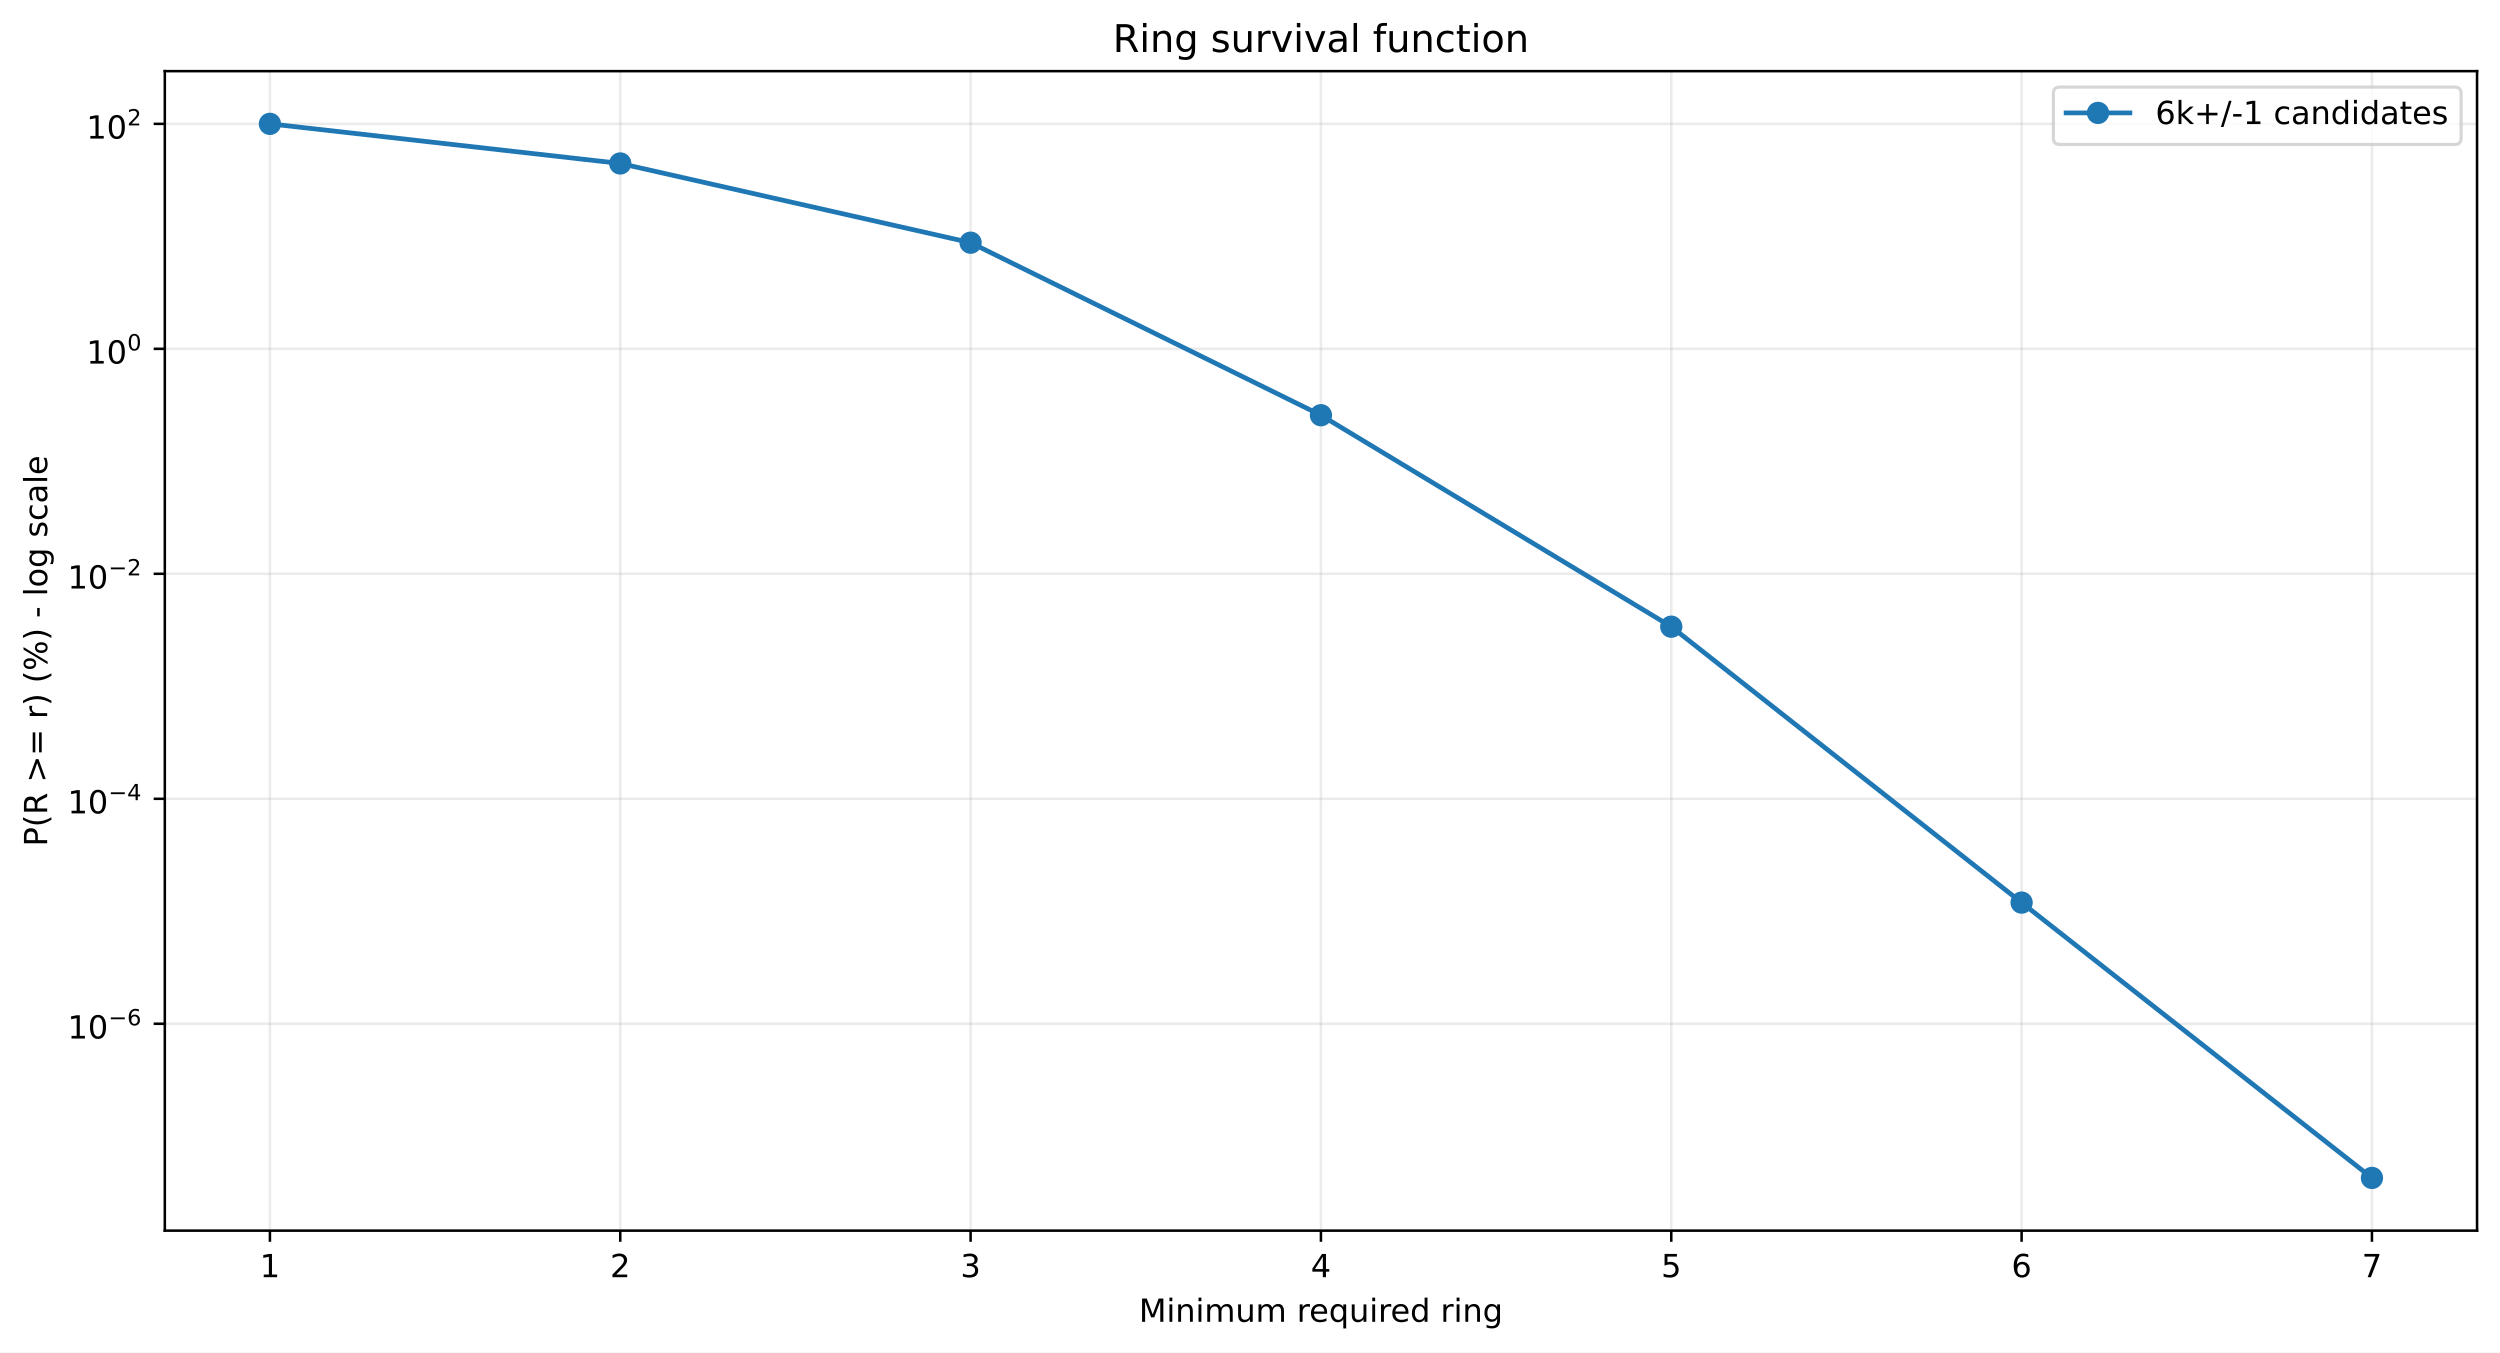
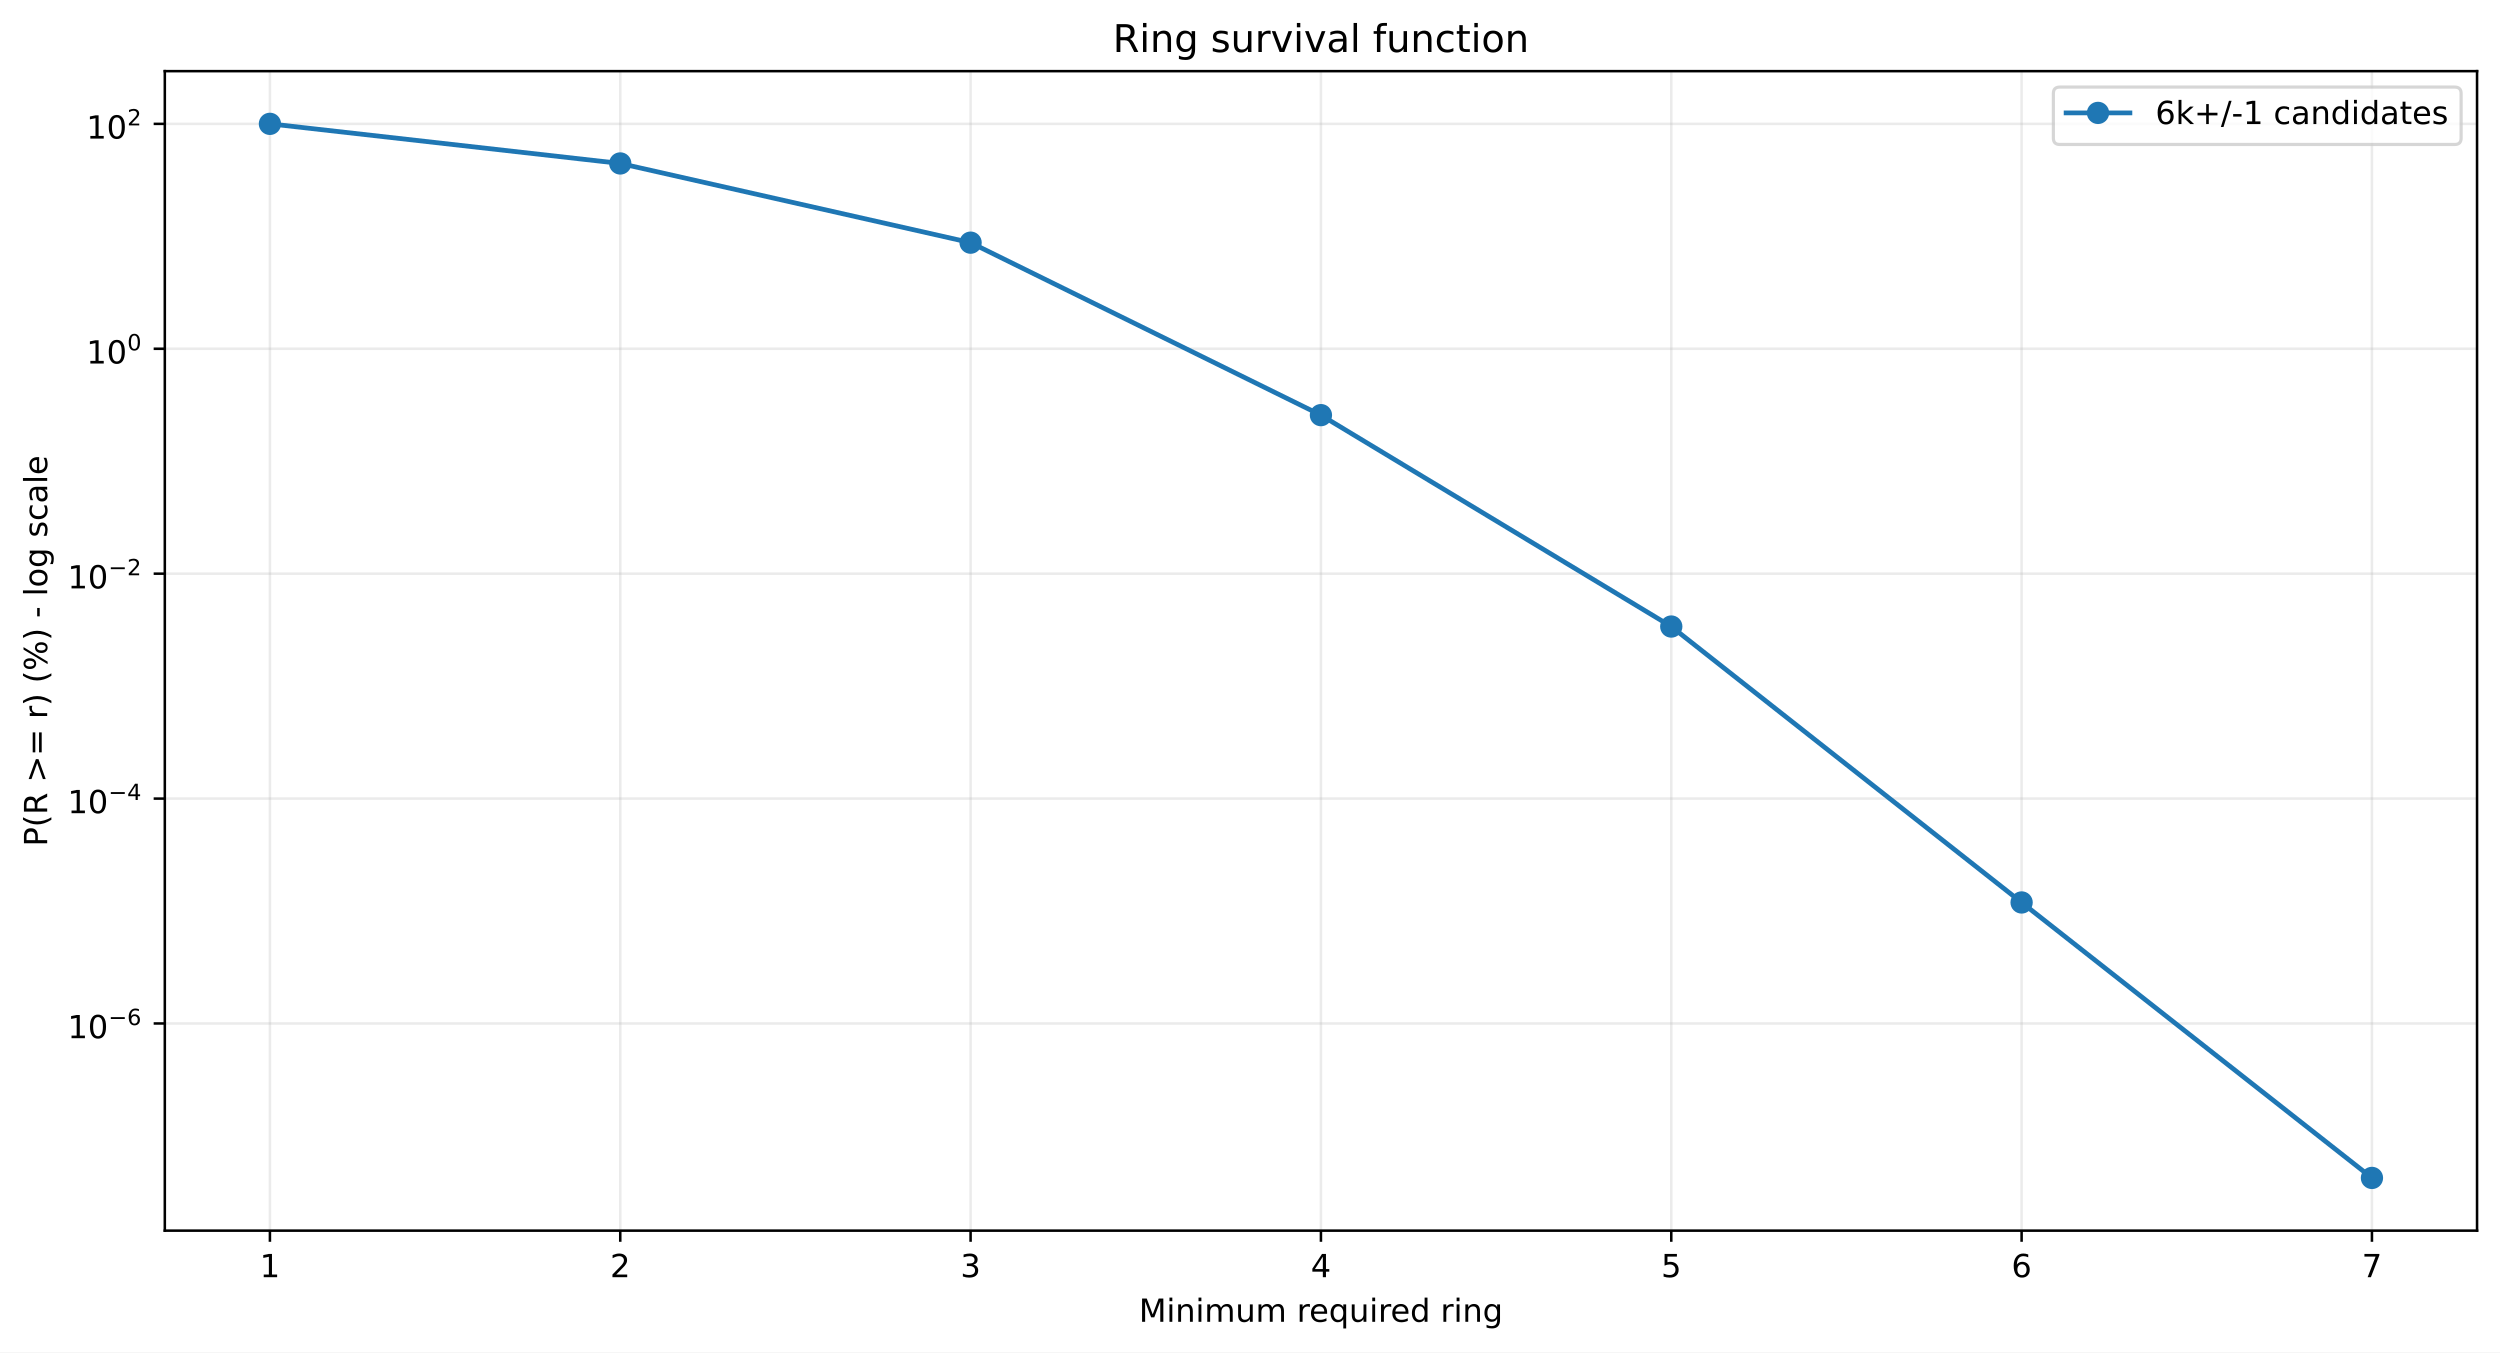
<svg xmlns="http://www.w3.org/2000/svg" xmlns:xlink="http://www.w3.org/1999/xlink" width="784.218pt" height="424.237pt" viewBox="0 0 784.218 424.237" version="1.1">
  <defs>
    <style type="text/css">*{stroke-linejoin: round; stroke-linecap: butt}</style>
  </defs>
  <g id="figure_1">
    <g id="patch_1">
      <path d="M 0 424.237  L 784.218 424.237  L 784.218 0  L 0 0  z " style="fill: #ffffff" />
    </g>
    <g id="axes_1">
      <g id="patch_2">
        <path d="M 51.701 386.036  L 777.018 386.036  L 777.018 22.318  L 51.701 22.318  z " style="fill: #ffffff" />
      </g>
      <g id="matplotlib.axis_1">
        <g id="xtick_1">
          <g id="line2d_1">
-             <path d="M 84.67 386.036  L 84.67 22.318  " clip-path="url(#pf288576d47)" style="fill: none; stroke: #b0b0b0; stroke-opacity: 0.25; stroke-width: 0.8; stroke-linecap: square" />
+             <path d="M 84.67 386.036  L 84.67 22.318  " clip-path="url(#p4c18143d6e)" style="fill: none; stroke: #b0b0b0; stroke-opacity: 0.25; stroke-width: 0.8; stroke-linecap: square" />
          </g>
          <g id="line2d_2">
            <defs>
-               <path id="m16c601b3d9" d="M 0 0  L 0 3.5  " style="stroke: #000000; stroke-width: 0.8" />
+               <path id="m66ab67eba2" d="M 0 0  L 0 3.5  " style="stroke: #000000; stroke-width: 0.8" />
            </defs>
            <g>
-               <use xlink:href="#m16c601b3d9" x="84.67" y="386.036" style="stroke: #000000; stroke-width: 0.8" />
+               <use xlink:href="#m66ab67eba2" x="84.67" y="386.036" style="stroke: #000000; stroke-width: 0.8" />
            </g>
          </g>
          <g id="text_1">
            <g transform="translate(81.48852 400.6334) scale(0.1 -0.1)">
              <defs>
                <path id="DejaVuSans-14" d="M 794 531  L 1825 531  L 1825 4091  L 703 3866  L 703 4441  L 1819 4666  L 2450 4666  L 2450 531  L 3481 531  L 3481 0  L 794 0  L 794 531  z " transform="scale(0.015625)" />
              </defs>
              <use xlink:href="#DejaVuSans-14" />
            </g>
          </g>
        </g>
        <g id="xtick_2">
          <g id="line2d_3">
-             <path d="M 194.566 386.036  L 194.566 22.318  " clip-path="url(#pf288576d47)" style="fill: none; stroke: #b0b0b0; stroke-opacity: 0.25; stroke-width: 0.8; stroke-linecap: square" />
+             <path d="M 194.566 386.036  L 194.566 22.318  " clip-path="url(#p4c18143d6e)" style="fill: none; stroke: #b0b0b0; stroke-opacity: 0.25; stroke-width: 0.8; stroke-linecap: square" />
          </g>
          <g id="line2d_4">
            <g>
-               <use xlink:href="#m16c601b3d9" x="194.566" y="386.036" style="stroke: #000000; stroke-width: 0.8" />
+               <use xlink:href="#m66ab67eba2" x="194.566" y="386.036" style="stroke: #000000; stroke-width: 0.8" />
            </g>
          </g>
          <g id="text_2">
            <g transform="translate(191.3851 400.6334) scale(0.1 -0.1)">
              <defs>
                <path id="DejaVuSans-15" d="M 1228 531  L 3431 531  L 3431 0  L 469 0  L 469 531  Q 828 903 1448 1529  Q 2069 2156 2228 2338  Q 2531 2678 2651 2914  Q 2772 3150 2772 3378  Q 2772 3750 2511 3984  Q 2250 4219 1831 4219  Q 1534 4219 1204 4116  Q 875 4013 500 3803  L 500 4441  Q 881 4594 1212 4672  Q 1544 4750 1819 4750  Q 2544 4750 2975 4387  Q 3406 4025 3406 3419  Q 3406 3131 3298 2873  Q 3191 2616 2906 2266  Q 2828 2175 2409 1742  Q 1991 1309 1228 531  z " transform="scale(0.015625)" />
              </defs>
              <use xlink:href="#DejaVuSans-15" />
            </g>
          </g>
        </g>
        <g id="xtick_3">
          <g id="line2d_5">
-             <path d="M 304.463 386.036  L 304.463 22.318  " clip-path="url(#pf288576d47)" style="fill: none; stroke: #b0b0b0; stroke-opacity: 0.25; stroke-width: 0.8; stroke-linecap: square" />
+             <path d="M 304.463 386.036  L 304.463 22.318  " clip-path="url(#p4c18143d6e)" style="fill: none; stroke: #b0b0b0; stroke-opacity: 0.25; stroke-width: 0.8; stroke-linecap: square" />
          </g>
          <g id="line2d_6">
            <g>
-               <use xlink:href="#m16c601b3d9" x="304.463" y="386.036" style="stroke: #000000; stroke-width: 0.8" />
+               <use xlink:href="#m66ab67eba2" x="304.463" y="386.036" style="stroke: #000000; stroke-width: 0.8" />
            </g>
          </g>
          <g id="text_3">
            <g transform="translate(301.2817 400.6334) scale(0.1 -0.1)">
              <defs>
                <path id="DejaVuSans-16" d="M 2597 2516  Q 3050 2419 3304 2112  Q 3559 1806 3559 1356  Q 3559 666 3084 287  Q 2609 -91 1734 -91  Q 1441 -91 1130 -33  Q 819 25 488 141  L 488 750  Q 750 597 1062 519  Q 1375 441 1716 441  Q 2309 441 2620 675  Q 2931 909 2931 1356  Q 2931 1769 2642 2001  Q 2353 2234 1838 2234  L 1294 2234  L 1294 2753  L 1863 2753  Q 2328 2753 2575 2939  Q 2822 3125 2822 3475  Q 2822 3834 2567 4026  Q 2313 4219 1838 4219  Q 1578 4219 1281 4162  Q 984 4106 628 3988  L 628 4550  Q 988 4650 1302 4700  Q 1616 4750 1894 4750  Q 2613 4750 3031 4423  Q 3450 4097 3450 3541  Q 3450 3153 3228 2886  Q 3006 2619 2597 2516  z " transform="scale(0.015625)" />
              </defs>
              <use xlink:href="#DejaVuSans-16" />
            </g>
          </g>
        </g>
        <g id="xtick_4">
          <g id="line2d_7">
-             <path d="M 414.36 386.036  L 414.36 22.318  " clip-path="url(#pf288576d47)" style="fill: none; stroke: #b0b0b0; stroke-opacity: 0.25; stroke-width: 0.8; stroke-linecap: square" />
+             <path d="M 414.36 386.036  L 414.36 22.318  " clip-path="url(#p4c18143d6e)" style="fill: none; stroke: #b0b0b0; stroke-opacity: 0.25; stroke-width: 0.8; stroke-linecap: square" />
          </g>
          <g id="line2d_8">
            <g>
-               <use xlink:href="#m16c601b3d9" x="414.36" y="386.036" style="stroke: #000000; stroke-width: 0.8" />
+               <use xlink:href="#m66ab67eba2" x="414.36" y="386.036" style="stroke: #000000; stroke-width: 0.8" />
            </g>
          </g>
          <g id="text_4">
            <g transform="translate(411.1784 400.6334) scale(0.1 -0.1)">
              <defs>
                <path id="DejaVuSans-17" d="M 2419 4116  L 825 1625  L 2419 1625  L 2419 4116  z M 2253 4666  L 3047 4666  L 3047 1625  L 3713 1625  L 3713 1100  L 3047 1100  L 3047 0  L 2419 0  L 2419 1100  L 313 1100  L 313 1709  L 2253 4666  z " transform="scale(0.015625)" />
              </defs>
              <use xlink:href="#DejaVuSans-17" />
            </g>
          </g>
        </g>
        <g id="xtick_5">
          <g id="line2d_9">
-             <path d="M 524.256 386.036  L 524.256 22.318  " clip-path="url(#pf288576d47)" style="fill: none; stroke: #b0b0b0; stroke-opacity: 0.25; stroke-width: 0.8; stroke-linecap: square" />
+             <path d="M 524.256 386.036  L 524.256 22.318  " clip-path="url(#p4c18143d6e)" style="fill: none; stroke: #b0b0b0; stroke-opacity: 0.25; stroke-width: 0.8; stroke-linecap: square" />
          </g>
          <g id="line2d_10">
            <g>
-               <use xlink:href="#m16c601b3d9" x="524.256" y="386.036" style="stroke: #000000; stroke-width: 0.8" />
+               <use xlink:href="#m66ab67eba2" x="524.256" y="386.036" style="stroke: #000000; stroke-width: 0.8" />
            </g>
          </g>
          <g id="text_5">
            <g transform="translate(521.075 400.6334) scale(0.1 -0.1)">
              <defs>
                <path id="DejaVuSans-18" d="M 691 4666  L 3169 4666  L 3169 4134  L 1269 4134  L 1269 2991  Q 1406 3038 1543 3061  Q 1681 3084 1819 3084  Q 2600 3084 3056 2656  Q 3513 2228 3513 1497  Q 3513 744 3044 326  Q 2575 -91 1722 -91  Q 1428 -91 1123 -41  Q 819 9 494 109  L 494 744  Q 775 591 1075 516  Q 1375 441 1709 441  Q 2250 441 2565 725  Q 2881 1009 2881 1497  Q 2881 1984 2565 2268  Q 2250 2553 1709 2553  Q 1456 2553 1204 2497  Q 953 2441 691 2322  L 691 4666  z " transform="scale(0.015625)" />
              </defs>
              <use xlink:href="#DejaVuSans-18" />
            </g>
          </g>
        </g>
        <g id="xtick_6">
          <g id="line2d_11">
-             <path d="M 634.153 386.036  L 634.153 22.318  " clip-path="url(#pf288576d47)" style="fill: none; stroke: #b0b0b0; stroke-opacity: 0.25; stroke-width: 0.8; stroke-linecap: square" />
+             <path d="M 634.153 386.036  L 634.153 22.318  " clip-path="url(#p4c18143d6e)" style="fill: none; stroke: #b0b0b0; stroke-opacity: 0.25; stroke-width: 0.8; stroke-linecap: square" />
          </g>
          <g id="line2d_12">
            <g>
-               <use xlink:href="#m16c601b3d9" x="634.153" y="386.036" style="stroke: #000000; stroke-width: 0.8" />
+               <use xlink:href="#m66ab67eba2" x="634.153" y="386.036" style="stroke: #000000; stroke-width: 0.8" />
            </g>
          </g>
          <g id="text_6">
            <g transform="translate(630.9716 400.6334) scale(0.1 -0.1)">
              <defs>
                <path id="DejaVuSans-19" d="M 2113 2584  Q 1688 2584 1439 2293  Q 1191 2003 1191 1497  Q 1191 994 1439 701  Q 1688 409 2113 409  Q 2538 409 2786 701  Q 3034 994 3034 1497  Q 3034 2003 2786 2293  Q 2538 2584 2113 2584  z M 3366 4563  L 3366 3988  Q 3128 4100 2886 4159  Q 2644 4219 2406 4219  Q 1781 4219 1451 3797  Q 1122 3375 1075 2522  Q 1259 2794 1537 2939  Q 1816 3084 2150 3084  Q 2853 3084 3261 2657  Q 3669 2231 3669 1497  Q 3669 778 3244 343  Q 2819 -91 2113 -91  Q 1303 -91 875 529  Q 447 1150 447 2328  Q 447 3434 972 4092  Q 1497 4750 2381 4750  Q 2619 4750 2861 4703  Q 3103 4656 3366 4563  z " transform="scale(0.015625)" />
              </defs>
              <use xlink:href="#DejaVuSans-19" />
            </g>
          </g>
        </g>
        <g id="xtick_7">
          <g id="line2d_13">
-             <path d="M 744.049 386.036  L 744.049 22.318  " clip-path="url(#pf288576d47)" style="fill: none; stroke: #b0b0b0; stroke-opacity: 0.25; stroke-width: 0.8; stroke-linecap: square" />
+             <path d="M 744.049 386.036  L 744.049 22.318  " clip-path="url(#p4c18143d6e)" style="fill: none; stroke: #b0b0b0; stroke-opacity: 0.25; stroke-width: 0.8; stroke-linecap: square" />
          </g>
          <g id="line2d_14">
            <g>
-               <use xlink:href="#m16c601b3d9" x="744.049" y="386.036" style="stroke: #000000; stroke-width: 0.8" />
+               <use xlink:href="#m66ab67eba2" x="744.049" y="386.036" style="stroke: #000000; stroke-width: 0.8" />
            </g>
          </g>
          <g id="text_7">
            <g transform="translate(740.8682 400.6334) scale(0.1 -0.1)">
              <defs>
                <path id="DejaVuSans-1a" d="M 525 4666  L 3525 4666  L 3525 4397  L 1831 0  L 1172 0  L 2766 4134  L 525 4134  L 525 4666  z " transform="scale(0.015625)" />
              </defs>
              <use xlink:href="#DejaVuSans-1a" />
            </g>
          </g>
        </g>
        <g id="text_8">
          <g transform="translate(357.2737 414.6342) scale(0.1 -0.1)">
            <defs>
              <path id="DejaVuSans-30" d="M 628 4666  L 1569 4666  L 2759 1491  L 3956 4666  L 4897 4666  L 4897 0  L 4281 0  L 4281 4097  L 3078 897  L 2444 897  L 1241 4097  L 1241 0  L 628 0  L 628 4666  z " transform="scale(0.015625)" />
              <path id="DejaVuSans-4c" d="M 603 3500  L 1178 3500  L 1178 0  L 603 0  L 603 3500  z M 603 4863  L 1178 4863  L 1178 4134  L 603 4134  L 603 4863  z " transform="scale(0.015625)" />
              <path id="DejaVuSans-51" d="M 3513 2113  L 3513 0  L 2938 0  L 2938 2094  Q 2938 2591 2744 2837  Q 2550 3084 2163 3084  Q 1697 3084 1428 2787  Q 1159 2491 1159 1978  L 1159 0  L 581 0  L 581 3500  L 1159 3500  L 1159 2956  Q 1366 3272 1645 3428  Q 1925 3584 2291 3584  Q 2894 3584 3203 3211  Q 3513 2838 3513 2113  z " transform="scale(0.015625)" />
              <path id="DejaVuSans-50" d="M 3328 2828  Q 3544 3216 3844 3400  Q 4144 3584 4550 3584  Q 5097 3584 5394 3201  Q 5691 2819 5691 2113  L 5691 0  L 5113 0  L 5113 2094  Q 5113 2597 4934 2840  Q 4756 3084 4391 3084  Q 3944 3084 3684 2787  Q 3425 2491 3425 1978  L 3425 0  L 2847 0  L 2847 2094  Q 2847 2600 2669 2842  Q 2491 3084 2119 3084  Q 1678 3084 1418 2786  Q 1159 2488 1159 1978  L 1159 0  L 581 0  L 581 3500  L 1159 3500  L 1159 2956  Q 1356 3278 1631 3431  Q 1906 3584 2284 3584  Q 2666 3584 2933 3390  Q 3200 3197 3328 2828  z " transform="scale(0.015625)" />
              <path id="DejaVuSans-58" d="M 544 1381  L 544 3500  L 1119 3500  L 1119 1403  Q 1119 906 1312 657  Q 1506 409 1894 409  Q 2359 409 2629 706  Q 2900 1003 2900 1516  L 2900 3500  L 3475 3500  L 3475 0  L 2900 0  L 2900 538  Q 2691 219 2414 64  Q 2138 -91 1772 -91  Q 1169 -91 856 284  Q 544 659 544 1381  z M 1991 3584  L 1991 3584  z " transform="scale(0.015625)" />
              <path id="DejaVuSans-3" transform="scale(0.015625)" />
              <path id="DejaVuSans-55" d="M 2631 2963  Q 2534 3019 2420 3045  Q 2306 3072 2169 3072  Q 1681 3072 1420 2755  Q 1159 2438 1159 1844  L 1159 0  L 581 0  L 581 3500  L 1159 3500  L 1159 2956  Q 1341 3275 1631 3429  Q 1922 3584 2338 3584  Q 2397 3584 2469 3576  Q 2541 3569 2628 3553  L 2631 2963  z " transform="scale(0.015625)" />
              <path id="DejaVuSans-48" d="M 3597 1894  L 3597 1613  L 953 1613  Q 991 1019 1311 708  Q 1631 397 2203 397  Q 2534 397 2845 478  Q 3156 559 3463 722  L 3463 178  Q 3153 47 2828 -22  Q 2503 -91 2169 -91  Q 1331 -91 842 396  Q 353 884 353 1716  Q 353 2575 817 3079  Q 1281 3584 2069 3584  Q 2775 3584 3186 3129  Q 3597 2675 3597 1894  z M 3022 2063  Q 3016 2534 2758 2815  Q 2500 3097 2075 3097  Q 1594 3097 1305 2825  Q 1016 2553 972 2059  L 3022 2063  z " transform="scale(0.015625)" />
              <path id="DejaVuSans-54" d="M 947 1747  Q 947 1113 1208 752  Q 1469 391 1925 391  Q 2381 391 2643 752  Q 2906 1113 2906 1747  Q 2906 2381 2643 2742  Q 2381 3103 1925 3103  Q 1469 3103 1208 2742  Q 947 2381 947 1747  z M 2906 525  Q 2725 213 2448 61  Q 2172 -91 1784 -91  Q 1150 -91 751 415  Q 353 922 353 1747  Q 353 2572 751 3078  Q 1150 3584 1784 3584  Q 2172 3584 2448 3432  Q 2725 3281 2906 2969  L 2906 3500  L 3481 3500  L 3481 -1331  L 2906 -1331  L 2906 525  z " transform="scale(0.015625)" />
              <path id="DejaVuSans-47" d="M 2906 2969  L 2906 4863  L 3481 4863  L 3481 0  L 2906 0  L 2906 525  Q 2725 213 2448 61  Q 2172 -91 1784 -91  Q 1150 -91 751 415  Q 353 922 353 1747  Q 353 2572 751 3078  Q 1150 3584 1784 3584  Q 2172 3584 2448 3432  Q 2725 3281 2906 2969  z M 947 1747  Q 947 1113 1208 752  Q 1469 391 1925 391  Q 2381 391 2643 752  Q 2906 1113 2906 1747  Q 2906 2381 2643 2742  Q 2381 3103 1925 3103  Q 1469 3103 1208 2742  Q 947 2381 947 1747  z " transform="scale(0.015625)" />
              <path id="DejaVuSans-4a" d="M 2906 1791  Q 2906 2416 2648 2759  Q 2391 3103 1925 3103  Q 1463 3103 1205 2759  Q 947 2416 947 1791  Q 947 1169 1205 825  Q 1463 481 1925 481  Q 2391 481 2648 825  Q 2906 1169 2906 1791  z M 3481 434  Q 3481 -459 3084 -895  Q 2688 -1331 1869 -1331  Q 1566 -1331 1297 -1286  Q 1028 -1241 775 -1147  L 775 -588  Q 1028 -725 1275 -790  Q 1522 -856 1778 -856  Q 2344 -856 2625 -561  Q 2906 -266 2906 331  L 2906 616  Q 2728 306 2450 153  Q 2172 0 1784 0  Q 1141 0 747 490  Q 353 981 353 1791  Q 353 2603 747 3093  Q 1141 3584 1784 3584  Q 2172 3584 2450 3431  Q 2728 3278 2906 2969  L 2906 3500  L 3481 3500  L 3481 434  z " transform="scale(0.015625)" />
            </defs>
            <use xlink:href="#DejaVuSans-30" />
            <use xlink:href="#DejaVuSans-4c" transform="translate(86.28125 0)" />
            <use xlink:href="#DejaVuSans-51" transform="translate(114.0625 0)" />
            <use xlink:href="#DejaVuSans-4c" transform="translate(177.4375 0)" />
            <use xlink:href="#DejaVuSans-50" transform="translate(205.2188 0)" />
            <use xlink:href="#DejaVuSans-58" transform="translate(302.625 0)" />
            <use xlink:href="#DejaVuSans-50" transform="translate(366 0)" />
            <use xlink:href="#DejaVuSans-3" transform="translate(463.4062 0)" />
            <use xlink:href="#DejaVuSans-55" transform="translate(495.1875 0)" />
            <use xlink:href="#DejaVuSans-48" transform="translate(534.0938 0)" />
            <use xlink:href="#DejaVuSans-54" transform="translate(595.625 0)" />
            <use xlink:href="#DejaVuSans-58" transform="translate(659.1094 0)" />
            <use xlink:href="#DejaVuSans-4c" transform="translate(722.4844 0)" />
            <use xlink:href="#DejaVuSans-55" transform="translate(750.2656 0)" />
            <use xlink:href="#DejaVuSans-48" transform="translate(789.1719 0)" />
            <use xlink:href="#DejaVuSans-47" transform="translate(850.7031 0)" />
            <use xlink:href="#DejaVuSans-3" transform="translate(914.1875 0)" />
            <use xlink:href="#DejaVuSans-55" transform="translate(945.9688 0)" />
            <use xlink:href="#DejaVuSans-4c" transform="translate(987.0781 0)" />
            <use xlink:href="#DejaVuSans-51" transform="translate(1014.859 0)" />
            <use xlink:href="#DejaVuSans-4a" transform="translate(1078.234 0)" />
          </g>
        </g>
      </g>
      <g id="matplotlib.axis_2">
        <g id="ytick_1">
          <g id="line2d_15">
-             <path d="M 51.701 321.141  L 777.018 321.141  " clip-path="url(#pf288576d47)" style="fill: none; stroke: #b0b0b0; stroke-opacity: 0.25; stroke-width: 0.8; stroke-linecap: square" />
+             <path d="M 51.701 321.054  L 777.018 321.054  " clip-path="url(#p4c18143d6e)" style="fill: none; stroke: #b0b0b0; stroke-opacity: 0.25; stroke-width: 0.8; stroke-linecap: square" />
          </g>
          <g id="line2d_16">
            <defs>
-               <path id="m17b84fa277" d="M 0 0  L -3.5 0  " style="stroke: #000000; stroke-width: 0.8" />
+               <path id="mad79cb352c" d="M 0 0  L -3.5 0  " style="stroke: #000000; stroke-width: 0.8" />
            </defs>
            <g>
-               <use xlink:href="#m17b84fa277" x="51.701" y="321.141" style="stroke: #000000; stroke-width: 0.8" />
+               <use xlink:href="#mad79cb352c" x="51.701" y="321.054" style="stroke: #000000; stroke-width: 0.8" />
            </g>
          </g>
          <g id="text_9">
-             <g transform="translate(21.20078 325.8412) scale(0.1 -0.1)">
+             <g transform="translate(21.20078 325.7541) scale(0.1 -0.1)">
              <defs>
                <path id="DejaVuSans-13" d="M 2034 4250  Q 1547 4250 1301 3770  Q 1056 3291 1056 2328  Q 1056 1369 1301 889  Q 1547 409 2034 409  Q 2525 409 2770 889  Q 3016 1369 3016 2328  Q 3016 3291 2770 3770  Q 2525 4250 2034 4250  z M 2034 4750  Q 2819 4750 3233 4129  Q 3647 3509 3647 2328  Q 3647 1150 3233 529  Q 2819 -91 2034 -91  Q 1250 -91 836 529  Q 422 1150 422 2328  Q 422 3509 836 4129  Q 1250 4750 2034 4750  z " transform="scale(0.015625)" />
                <path id="DejaVuSans-c9c" d="M 678 2272  L 4684 2272  L 4684 1741  L 678 1741  L 678 2272  z " transform="scale(0.015625)" />
              </defs>
              <use xlink:href="#DejaVuSans-14" transform="translate(0 0.746875)" />
              <use xlink:href="#DejaVuSans-13" transform="translate(63.62305 0.746875)" />
              <use xlink:href="#DejaVuSans-c9c" transform="translate(128.2031 42.04688) scale(0.7)" />
              <use xlink:href="#DejaVuSans-19" transform="translate(186.8555 42.04688) scale(0.7)" />
            </g>
          </g>
        </g>
        <g id="ytick_2">
          <g id="line2d_17">
-             <path d="M 51.701 250.569  L 777.018 250.569  " clip-path="url(#pf288576d47)" style="fill: none; stroke: #b0b0b0; stroke-opacity: 0.25; stroke-width: 0.8; stroke-linecap: square" />
+             <path d="M 51.701 250.503  L 777.018 250.503  " clip-path="url(#p4c18143d6e)" style="fill: none; stroke: #b0b0b0; stroke-opacity: 0.25; stroke-width: 0.8; stroke-linecap: square" />
          </g>
          <g id="line2d_18">
            <g>
-               <use xlink:href="#m17b84fa277" x="51.701" y="250.569" style="stroke: #000000; stroke-width: 0.8" />
+               <use xlink:href="#mad79cb352c" x="51.701" y="250.503" style="stroke: #000000; stroke-width: 0.8" />
            </g>
          </g>
          <g id="text_10">
-             <g transform="translate(21.20078 255.2186) scale(0.1 -0.1)">
+             <g transform="translate(21.20078 255.1533) scale(0.1 -0.1)">
              <use xlink:href="#DejaVuSans-14" transform="translate(0 0.665625)" />
              <use xlink:href="#DejaVuSans-13" transform="translate(63.62305 0.665625)" />
              <use xlink:href="#DejaVuSans-c9c" transform="translate(128.2031 41.96563) scale(0.7)" />
              <use xlink:href="#DejaVuSans-17" transform="translate(186.8555 41.96563) scale(0.7)" />
            </g>
          </g>
        </g>
        <g id="ytick_3">
          <g id="line2d_19">
-             <path d="M 51.701 179.996  L 777.018 179.996  " clip-path="url(#pf288576d47)" style="fill: none; stroke: #b0b0b0; stroke-opacity: 0.25; stroke-width: 0.8; stroke-linecap: square" />
+             <path d="M 51.701 179.952  L 777.018 179.952  " clip-path="url(#p4c18143d6e)" style="fill: none; stroke: #b0b0b0; stroke-opacity: 0.25; stroke-width: 0.8; stroke-linecap: square" />
          </g>
          <g id="line2d_20">
            <g>
-               <use xlink:href="#m17b84fa277" x="51.701" y="179.996" style="stroke: #000000; stroke-width: 0.8" />
+               <use xlink:href="#mad79cb352c" x="51.701" y="179.952" style="stroke: #000000; stroke-width: 0.8" />
            </g>
          </g>
          <g id="text_11">
-             <g transform="translate(21.20078 184.696) scale(0.1 -0.1)">
+             <g transform="translate(21.20078 184.6524) scale(0.1 -0.1)">
              <use xlink:href="#DejaVuSans-14" transform="translate(0 0.746875)" />
              <use xlink:href="#DejaVuSans-13" transform="translate(63.62305 0.746875)" />
              <use xlink:href="#DejaVuSans-c9c" transform="translate(128.2031 42.04688) scale(0.7)" />
              <use xlink:href="#DejaVuSans-15" transform="translate(186.8555 42.04688) scale(0.7)" />
            </g>
          </g>
        </g>
        <g id="ytick_4">
          <g id="line2d_21">
-             <path d="M 51.701 109.423  L 777.018 109.423  " clip-path="url(#pf288576d47)" style="fill: none; stroke: #b0b0b0; stroke-opacity: 0.25; stroke-width: 0.8; stroke-linecap: square" />
+             <path d="M 51.701 109.402  L 777.018 109.402  " clip-path="url(#p4c18143d6e)" style="fill: none; stroke: #b0b0b0; stroke-opacity: 0.25; stroke-width: 0.8; stroke-linecap: square" />
          </g>
          <g id="line2d_22">
            <g>
-               <use xlink:href="#m17b84fa277" x="51.701" y="109.423" style="stroke: #000000; stroke-width: 0.8" />
+               <use xlink:href="#mad79cb352c" x="51.701" y="109.402" style="stroke: #000000; stroke-width: 0.8" />
            </g>
          </g>
          <g id="text_12">
-             <g transform="translate(27.10078 114.1234) scale(0.1 -0.1)">
+             <g transform="translate(27.10078 114.1016) scale(0.1 -0.1)">
              <use xlink:href="#DejaVuSans-14" transform="translate(0 0.746875)" />
              <use xlink:href="#DejaVuSans-13" transform="translate(63.62305 0.746875)" />
              <use xlink:href="#DejaVuSans-13" transform="translate(128.2031 42.04688) scale(0.7)" />
            </g>
          </g>
        </g>
        <g id="ytick_5">
          <g id="line2d_23">
-             <path d="M 51.701 38.851  L 777.018 38.851  " clip-path="url(#pf288576d47)" style="fill: none; stroke: #b0b0b0; stroke-opacity: 0.25; stroke-width: 0.8; stroke-linecap: square" />
+             <path d="M 51.701 38.851  L 777.018 38.851  " clip-path="url(#p4c18143d6e)" style="fill: none; stroke: #b0b0b0; stroke-opacity: 0.25; stroke-width: 0.8; stroke-linecap: square" />
          </g>
          <g id="line2d_24">
            <g>
-               <use xlink:href="#m17b84fa277" x="51.701" y="38.851" style="stroke: #000000; stroke-width: 0.8" />
+               <use xlink:href="#mad79cb352c" x="51.701" y="38.851" style="stroke: #000000; stroke-width: 0.8" />
            </g>
          </g>
          <g id="text_13">
            <g transform="translate(27.10078 43.55075) scale(0.1 -0.1)">
              <use xlink:href="#DejaVuSans-14" transform="translate(0 0.746875)" />
              <use xlink:href="#DejaVuSans-13" transform="translate(63.62305 0.746875)" />
              <use xlink:href="#DejaVuSans-15" transform="translate(128.2031 42.04688) scale(0.7)" />
            </g>
          </g>
        </g>
        <g id="text_14">
          <g transform="translate(14.79844 265.4996) rotate(-90) scale(0.1 -0.1)">
            <defs>
              <path id="DejaVuSans-33" d="M 1259 4147  L 1259 2394  L 2053 2394  Q 2494 2394 2734 2622  Q 2975 2850 2975 3272  Q 2975 3691 2734 3919  Q 2494 4147 2053 4147  L 1259 4147  z M 628 4666  L 2053 4666  Q 2838 4666 3239 4311  Q 3641 3956 3641 3272  Q 3641 2581 3239 2228  Q 2838 1875 2053 1875  L 1259 1875  L 1259 0  L 628 0  L 628 4666  z " transform="scale(0.015625)" />
              <path id="DejaVuSans-b" d="M 1984 4856  Q 1566 4138 1362 3434  Q 1159 2731 1159 2009  Q 1159 1288 1364 580  Q 1569 -128 1984 -844  L 1484 -844  Q 1016 -109 783 600  Q 550 1309 550 2009  Q 550 2706 781 3412  Q 1013 4119 1484 4856  L 1984 4856  z " transform="scale(0.015625)" />
              <path id="DejaVuSans-35" d="M 2841 2188  Q 3044 2119 3236 1894  Q 3428 1669 3622 1275  L 4263 0  L 3584 0  L 2988 1197  Q 2756 1666 2539 1819  Q 2322 1972 1947 1972  L 1259 1972  L 1259 0  L 628 0  L 628 4666  L 2053 4666  Q 2853 4666 3247 4331  Q 3641 3997 3641 3322  Q 3641 2881 3436 2590  Q 3231 2300 2841 2188  z M 1259 4147  L 1259 2491  L 2053 2491  Q 2509 2491 2742 2702  Q 2975 2913 2975 3322  Q 2975 3731 2742 3939  Q 2509 4147 2053 4147  L 1259 4147  z " transform="scale(0.015625)" />
              <path id="DejaVuSans-21" d="M 678 3150  L 678 3719  L 4684 2266  L 4684 1747  L 678 294  L 678 863  L 3897 2003  L 678 3150  z " transform="scale(0.015625)" />
              <path id="DejaVuSans-20" d="M 678 2906  L 4684 2906  L 4684 2381  L 678 2381  L 678 2906  z M 678 1631  L 4684 1631  L 4684 1100  L 678 1100  L 678 1631  z " transform="scale(0.015625)" />
              <path id="DejaVuSans-c" d="M 513 4856  L 1013 4856  Q 1481 4119 1714 3412  Q 1947 2706 1947 2009  Q 1947 1309 1714 600  Q 1481 -109 1013 -844  L 513 -844  Q 928 -128 1133 580  Q 1338 1288 1338 2009  Q 1338 2731 1133 3434  Q 928 4138 513 4856  z " transform="scale(0.015625)" />
              <path id="DejaVuSans-8" d="M 4653 2053  Q 4381 2053 4226 1822  Q 4072 1591 4072 1178  Q 4072 772 4226 539  Q 4381 306 4653 306  Q 4919 306 5073 539  Q 5228 772 5228 1178  Q 5228 1588 5073 1820  Q 4919 2053 4653 2053  z M 4653 2450  Q 5147 2450 5437 2106  Q 5728 1763 5728 1178  Q 5728 594 5436 251  Q 5144 -91 4653 -91  Q 4153 -91 3862 251  Q 3572 594 3572 1178  Q 3572 1766 3864 2108  Q 4156 2450 4653 2450  z M 1428 4353  Q 1159 4353 1004 4120  Q 850 3888 850 3481  Q 850 3069 1003 2837  Q 1156 2606 1428 2606  Q 1700 2606 1854 2837  Q 2009 3069 2009 3481  Q 2009 3884 1853 4118  Q 1697 4353 1428 4353  z M 4250 4750  L 4750 4750  L 1831 -91  L 1331 -91  L 4250 4750  z M 1428 4750  Q 1922 4750 2215 4408  Q 2509 4066 2509 3481  Q 2509 2891 2217 2550  Q 1925 2209 1428 2209  Q 931 2209 642 2551  Q 353 2894 353 3481  Q 353 4063 643 4406  Q 934 4750 1428 4750  z " transform="scale(0.015625)" />
              <path id="DejaVuSans-10" d="M 313 2009  L 1997 2009  L 1997 1497  L 313 1497  L 313 2009  z " transform="scale(0.015625)" />
              <path id="DejaVuSans-4f" d="M 603 4863  L 1178 4863  L 1178 0  L 603 0  L 603 4863  z " transform="scale(0.015625)" />
              <path id="DejaVuSans-52" d="M 1959 3097  Q 1497 3097 1228 2736  Q 959 2375 959 1747  Q 959 1119 1226 758  Q 1494 397 1959 397  Q 2419 397 2687 759  Q 2956 1122 2956 1747  Q 2956 2369 2687 2733  Q 2419 3097 1959 3097  z M 1959 3584  Q 2709 3584 3137 3096  Q 3566 2609 3566 1747  Q 3566 888 3137 398  Q 2709 -91 1959 -91  Q 1206 -91 779 398  Q 353 888 353 1747  Q 353 2609 779 3096  Q 1206 3584 1959 3584  z " transform="scale(0.015625)" />
              <path id="DejaVuSans-56" d="M 2834 3397  L 2834 2853  Q 2591 2978 2328 3040  Q 2066 3103 1784 3103  Q 1356 3103 1142 2972  Q 928 2841 928 2578  Q 928 2378 1081 2264  Q 1234 2150 1697 2047  L 1894 2003  Q 2506 1872 2764 1633  Q 3022 1394 3022 966  Q 3022 478 2636 193  Q 2250 -91 1575 -91  Q 1294 -91 989 -36  Q 684 19 347 128  L 347 722  Q 666 556 975 473  Q 1284 391 1588 391  Q 1994 391 2212 530  Q 2431 669 2431 922  Q 2431 1156 2273 1281  Q 2116 1406 1581 1522  L 1381 1569  Q 847 1681 609 1914  Q 372 2147 372 2553  Q 372 3047 722 3315  Q 1072 3584 1716 3584  Q 2034 3584 2315 3537  Q 2597 3491 2834 3397  z " transform="scale(0.015625)" />
              <path id="DejaVuSans-46" d="M 3122 3366  L 3122 2828  Q 2878 2963 2633 3030  Q 2388 3097 2138 3097  Q 1578 3097 1268 2742  Q 959 2388 959 1747  Q 959 1106 1268 751  Q 1578 397 2138 397  Q 2388 397 2633 464  Q 2878 531 3122 666  L 3122 134  Q 2881 22 2623 -34  Q 2366 -91 2075 -91  Q 1284 -91 818 406  Q 353 903 353 1747  Q 353 2603 823 3093  Q 1294 3584 2113 3584  Q 2378 3584 2631 3529  Q 2884 3475 3122 3366  z " transform="scale(0.015625)" />
              <path id="DejaVuSans-44" d="M 2194 1759  Q 1497 1759 1228 1600  Q 959 1441 959 1056  Q 959 750 1161 570  Q 1363 391 1709 391  Q 2188 391 2477 730  Q 2766 1069 2766 1631  L 2766 1759  L 2194 1759  z M 3341 1997  L 3341 0  L 2766 0  L 2766 531  Q 2569 213 2275 61  Q 1981 -91 1556 -91  Q 1019 -91 701 211  Q 384 513 384 1019  Q 384 1609 779 1909  Q 1175 2209 1959 2209  L 2766 2209  L 2766 2266  Q 2766 2663 2505 2880  Q 2244 3097 1772 3097  Q 1472 3097 1187 3025  Q 903 2953 641 2809  L 641 3341  Q 956 3463 1253 3523  Q 1550 3584 1831 3584  Q 2591 3584 2966 3190  Q 3341 2797 3341 1997  z " transform="scale(0.015625)" />
            </defs>
            <use xlink:href="#DejaVuSans-33" />
            <use xlink:href="#DejaVuSans-b" transform="translate(60.29688 0)" />
            <use xlink:href="#DejaVuSans-35" transform="translate(99.3125 0)" />
            <use xlink:href="#DejaVuSans-3" transform="translate(168.7969 0)" />
            <use xlink:href="#DejaVuSans-21" transform="translate(200.5781 0)" />
            <use xlink:href="#DejaVuSans-20" transform="translate(284.375 0)" />
            <use xlink:href="#DejaVuSans-3" transform="translate(368.1719 0)" />
            <use xlink:href="#DejaVuSans-55" transform="translate(399.9531 0)" />
            <use xlink:href="#DejaVuSans-c" transform="translate(441.0625 0)" />
            <use xlink:href="#DejaVuSans-3" transform="translate(480.0781 0)" />
            <use xlink:href="#DejaVuSans-b" transform="translate(511.8594 0)" />
            <use xlink:href="#DejaVuSans-8" transform="translate(550.875 0)" />
            <use xlink:href="#DejaVuSans-c" transform="translate(645.8906 0)" />
            <use xlink:href="#DejaVuSans-3" transform="translate(684.9062 0)" />
            <use xlink:href="#DejaVuSans-10" transform="translate(716.6875 0)" />
            <use xlink:href="#DejaVuSans-3" transform="translate(752.7656 0)" />
            <use xlink:href="#DejaVuSans-4f" transform="translate(784.5469 0)" />
            <use xlink:href="#DejaVuSans-52" transform="translate(812.3281 0)" />
            <use xlink:href="#DejaVuSans-4a" transform="translate(873.5156 0)" />
            <use xlink:href="#DejaVuSans-3" transform="translate(937 0)" />
            <use xlink:href="#DejaVuSans-56" transform="translate(968.7812 0)" />
            <use xlink:href="#DejaVuSans-46" transform="translate(1020.875 0)" />
            <use xlink:href="#DejaVuSans-44" transform="translate(1075.859 0)" />
            <use xlink:href="#DejaVuSans-4f" transform="translate(1137.141 0)" />
            <use xlink:href="#DejaVuSans-48" transform="translate(1164.922 0)" />
          </g>
        </g>
      </g>
      <g id="line2d_25">
-         <path d="M 84.67 38.851  L 194.566 51.278  L 304.463 76.132  L 414.36 130.251  L 524.256 196.586  L 634.153 283.136  L 744.049 369.503  " clip-path="url(#pf288576d47)" style="fill: none; stroke: #1f77b4; stroke-width: 1.5; stroke-linecap: square" />
+         <path d="M 84.67 38.851  L 194.566 51.274  L 304.463 76.121  L 414.36 130.223  L 524.256 196.537  L 634.153 283.091  L 744.049 369.503  " clip-path="url(#p4c18143d6e)" style="fill: none; stroke: #1f77b4; stroke-width: 1.5; stroke-linecap: square" />
        <defs>
-           <path id="mf4700e5bb5" d="M 0 3  C 0.796 3 1.559 2.684 2.121 2.121  C 2.684 1.559 3 0.796 3 0  C 3 -0.796 2.684 -1.559 2.121 -2.121  C 1.559 -2.684 0.796 -3 0 -3  C -0.796 -3 -1.559 -2.684 -2.121 -2.121  C -2.684 -1.559 -3 -0.796 -3 0  C -3 0.796 -2.684 1.559 -2.121 2.121  C -1.559 2.684 -0.796 3 0 3  z " style="stroke: #1f77b4" />
+           <path id="m6dc8bda8a9" d="M 0 3  C 0.796 3 1.559 2.684 2.121 2.121  C 2.684 1.559 3 0.796 3 0  C 3 -0.796 2.684 -1.559 2.121 -2.121  C 1.559 -2.684 0.796 -3 0 -3  C -0.796 -3 -1.559 -2.684 -2.121 -2.121  C -2.684 -1.559 -3 -0.796 -3 0  C -3 0.796 -2.684 1.559 -2.121 2.121  C -1.559 2.684 -0.796 3 0 3  z " style="stroke: #1f77b4" />
        </defs>
-         <g clip-path="url(#pf288576d47)">
-           <use xlink:href="#mf4700e5bb5" x="84.67" y="38.851" style="fill: #1f77b4; stroke: #1f77b4" />
-           <use xlink:href="#mf4700e5bb5" x="194.566" y="51.278" style="fill: #1f77b4; stroke: #1f77b4" />
-           <use xlink:href="#mf4700e5bb5" x="304.463" y="76.132" style="fill: #1f77b4; stroke: #1f77b4" />
-           <use xlink:href="#mf4700e5bb5" x="414.36" y="130.251" style="fill: #1f77b4; stroke: #1f77b4" />
-           <use xlink:href="#mf4700e5bb5" x="524.256" y="196.586" style="fill: #1f77b4; stroke: #1f77b4" />
-           <use xlink:href="#mf4700e5bb5" x="634.153" y="283.136" style="fill: #1f77b4; stroke: #1f77b4" />
-           <use xlink:href="#mf4700e5bb5" x="744.049" y="369.503" style="fill: #1f77b4; stroke: #1f77b4" />
+         <g clip-path="url(#p4c18143d6e)">
+           <use xlink:href="#m6dc8bda8a9" x="84.67" y="38.851" style="fill: #1f77b4; stroke: #1f77b4" />
+           <use xlink:href="#m6dc8bda8a9" x="194.566" y="51.274" style="fill: #1f77b4; stroke: #1f77b4" />
+           <use xlink:href="#m6dc8bda8a9" x="304.463" y="76.121" style="fill: #1f77b4; stroke: #1f77b4" />
+           <use xlink:href="#m6dc8bda8a9" x="414.36" y="130.223" style="fill: #1f77b4; stroke: #1f77b4" />
+           <use xlink:href="#m6dc8bda8a9" x="524.256" y="196.537" style="fill: #1f77b4; stroke: #1f77b4" />
+           <use xlink:href="#m6dc8bda8a9" x="634.153" y="283.091" style="fill: #1f77b4; stroke: #1f77b4" />
+           <use xlink:href="#m6dc8bda8a9" x="744.049" y="369.503" style="fill: #1f77b4; stroke: #1f77b4" />
        </g>
      </g>
      <g id="patch_3">
        <path d="M 51.701 386.036  L 51.701 22.318  " style="fill: none; stroke: #000000; stroke-width: 0.8; stroke-linejoin: miter; stroke-linecap: square" />
      </g>
      <g id="patch_4">
        <path d="M 777.018 386.036  L 777.018 22.318  " style="fill: none; stroke: #000000; stroke-width: 0.8; stroke-linejoin: miter; stroke-linecap: square" />
      </g>
      <g id="patch_5">
        <path d="M 51.701 386.036  L 777.018 386.036  " style="fill: none; stroke: #000000; stroke-width: 0.8; stroke-linejoin: miter; stroke-linecap: square" />
      </g>
      <g id="patch_6">
        <path d="M 51.701 22.318  L 777.018 22.318  " style="fill: none; stroke: #000000; stroke-width: 0.8; stroke-linejoin: miter; stroke-linecap: square" />
      </g>
      <g id="text_15">
        <g transform="translate(349.0815 16.31812) scale(0.12 -0.12)">
          <defs>
            <path id="DejaVuSans-59" d="M 191 3500  L 800 3500  L 1894 563  L 2988 3500  L 3597 3500  L 2284 0  L 1503 0  L 191 3500  z " transform="scale(0.015625)" />
            <path id="DejaVuSans-49" d="M 2375 4863  L 2375 4384  L 1825 4384  Q 1516 4384 1395 4259  Q 1275 4134 1275 3809  L 1275 3500  L 2222 3500  L 2222 3053  L 1275 3053  L 1275 0  L 697 0  L 697 3053  L 147 3053  L 147 3500  L 697 3500  L 697 3744  Q 697 4328 969 4595  Q 1241 4863 1831 4863  L 2375 4863  z " transform="scale(0.015625)" />
            <path id="DejaVuSans-57" d="M 1172 4494  L 1172 3500  L 2356 3500  L 2356 3053  L 1172 3053  L 1172 1153  Q 1172 725 1289 603  Q 1406 481 1766 481  L 2356 481  L 2356 0  L 1766 0  Q 1100 0 847 248  Q 594 497 594 1153  L 594 3053  L 172 3053  L 172 3500  L 594 3500  L 594 4494  L 1172 4494  z " transform="scale(0.015625)" />
          </defs>
          <use xlink:href="#DejaVuSans-35" />
          <use xlink:href="#DejaVuSans-4c" transform="translate(69.48438 0)" />
          <use xlink:href="#DejaVuSans-51" transform="translate(97.26562 0)" />
          <use xlink:href="#DejaVuSans-4a" transform="translate(160.6406 0)" />
          <use xlink:href="#DejaVuSans-3" transform="translate(224.125 0)" />
          <use xlink:href="#DejaVuSans-56" transform="translate(255.9062 0)" />
          <use xlink:href="#DejaVuSans-58" transform="translate(308 0)" />
          <use xlink:href="#DejaVuSans-55" transform="translate(371.375 0)" />
          <use xlink:href="#DejaVuSans-59" transform="translate(412.4844 0)" />
          <use xlink:href="#DejaVuSans-4c" transform="translate(471.6719 0)" />
          <use xlink:href="#DejaVuSans-59" transform="translate(499.4531 0)" />
          <use xlink:href="#DejaVuSans-44" transform="translate(558.6406 0)" />
          <use xlink:href="#DejaVuSans-4f" transform="translate(619.9219 0)" />
          <use xlink:href="#DejaVuSans-3" transform="translate(647.7031 0)" />
          <use xlink:href="#DejaVuSans-49" transform="translate(679.4844 0)" />
          <use xlink:href="#DejaVuSans-58" transform="translate(714.6875 0)" />
          <use xlink:href="#DejaVuSans-51" transform="translate(778.0625 0)" />
          <use xlink:href="#DejaVuSans-46" transform="translate(841.4375 0)" />
          <use xlink:href="#DejaVuSans-57" transform="translate(896.4219 0)" />
          <use xlink:href="#DejaVuSans-4c" transform="translate(935.625 0)" />
          <use xlink:href="#DejaVuSans-52" transform="translate(963.4062 0)" />
          <use xlink:href="#DejaVuSans-51" transform="translate(1024.594 0)" />
        </g>
      </g>
      <g id="legend_1">
        <g id="patch_7">
          <path d="M 646.118 45.319  L 770.018 45.319  Q 772.018 45.319 772.018 43.319  L 772.018 29.318  Q 772.018 27.318 770.018 27.318  L 646.118 27.318  Q 644.118 27.318 644.118 29.318  L 644.118 43.319  Q 644.118 45.319 646.118 45.319  z " style="fill: #ffffff; opacity: 0.8; stroke: #cccccc; stroke-linejoin: miter" />
        </g>
        <g id="line2d_26">
          <path d="M 648.118 35.417  L 658.118 35.417  L 668.118 35.417  " style="fill: none; stroke: #1f77b4; stroke-width: 1.5; stroke-linecap: square" />
          <g>
-             <use xlink:href="#mf4700e5bb5" x="658.118" y="35.417" style="fill: #1f77b4; stroke: #1f77b4" />
+             <use xlink:href="#m6dc8bda8a9" x="658.118" y="35.417" style="fill: #1f77b4; stroke: #1f77b4" />
          </g>
        </g>
        <g id="text_16">
          <g transform="translate(676.1184 38.91656) scale(0.1 -0.1)">
            <defs>
              <path id="DejaVuSans-4e" d="M 581 4863  L 1159 4863  L 1159 1991  L 2875 3500  L 3609 3500  L 1753 1863  L 3688 0  L 2938 0  L 1159 1709  L 1159 0  L 581 0  L 581 4863  z " transform="scale(0.015625)" />
              <path id="DejaVuSans-e" d="M 2944 4013  L 2944 2272  L 4684 2272  L 4684 1741  L 2944 1741  L 2944 0  L 2419 0  L 2419 1741  L 678 1741  L 678 2272  L 2419 2272  L 2419 4013  L 2944 4013  z " transform="scale(0.015625)" />
              <path id="DejaVuSans-12" d="M 1625 4666  L 2156 4666  L 531 -594  L 0 -594  L 1625 4666  z " transform="scale(0.015625)" />
            </defs>
            <use xlink:href="#DejaVuSans-19" />
            <use xlink:href="#DejaVuSans-4e" transform="translate(63.625 0)" />
            <use xlink:href="#DejaVuSans-e" transform="translate(121.5312 0)" />
            <use xlink:href="#DejaVuSans-12" transform="translate(205.3281 0)" />
            <use xlink:href="#DejaVuSans-10" transform="translate(239.0156 0)" />
            <use xlink:href="#DejaVuSans-14" transform="translate(275.0938 0)" />
            <use xlink:href="#DejaVuSans-3" transform="translate(338.7188 0)" />
            <use xlink:href="#DejaVuSans-46" transform="translate(370.5 0)" />
            <use xlink:href="#DejaVuSans-44" transform="translate(425.4844 0)" />
            <use xlink:href="#DejaVuSans-51" transform="translate(486.7656 0)" />
            <use xlink:href="#DejaVuSans-47" transform="translate(550.1406 0)" />
            <use xlink:href="#DejaVuSans-4c" transform="translate(613.625 0)" />
            <use xlink:href="#DejaVuSans-47" transform="translate(641.4062 0)" />
            <use xlink:href="#DejaVuSans-44" transform="translate(704.8906 0)" />
            <use xlink:href="#DejaVuSans-57" transform="translate(766.1719 0)" />
            <use xlink:href="#DejaVuSans-48" transform="translate(805.375 0)" />
            <use xlink:href="#DejaVuSans-56" transform="translate(866.9062 0)" />
          </g>
        </g>
      </g>
    </g>
  </g>
  <defs>
-     <clipPath id="pf288576d47">
+     <clipPath id="p4c18143d6e">
      <rect x="51.701" y="22.318" width="725.318" height="363.718" />
    </clipPath>
  </defs>
</svg>
